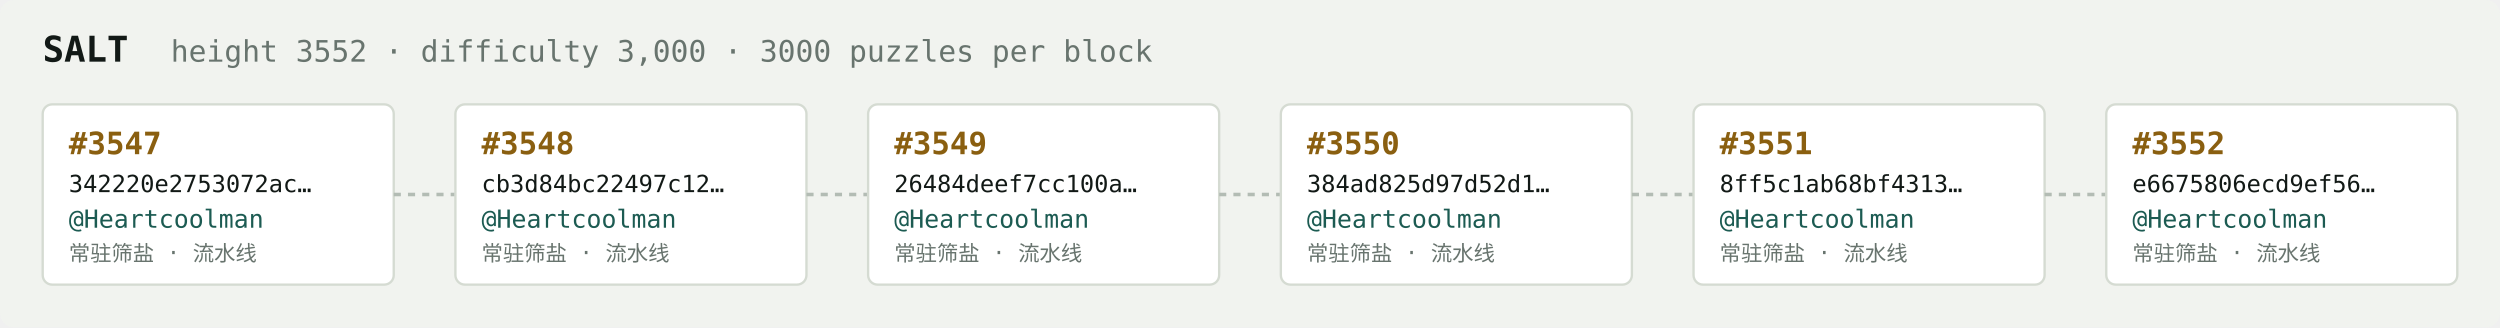
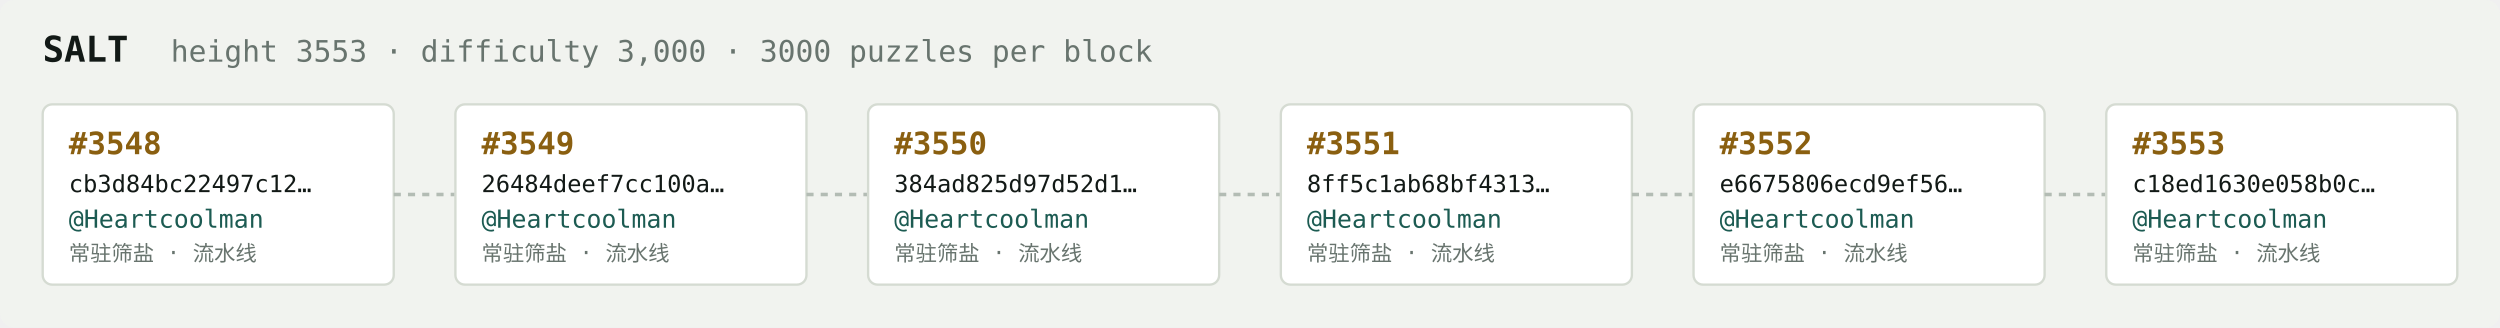
<svg xmlns="http://www.w3.org/2000/svg" width="1054" height="138" viewBox="0 0 1054 138" font-family="ui-monospace,SFMono-Regular,Menlo,monospace">
  <rect fill="#f1f3ef" width="1054" height="138" rx="6" />
  <text x="18" y="26" fill="#121916" font-size="15" font-weight="700">SALT</text>
-   <text x="72" y="26" fill="#68746e" font-size="12.5">height 3552 · difficulty 3,000 · 3000 puzzles per block</text>
+   <text x="72" y="26" fill="#68746e" font-size="12.5">height 3553 · difficulty 3,000 · 3000 puzzles per block</text>
  <rect x="18" y="44" width="148" height="76" rx="4" fill="#ffffff" stroke="#d5dbd2" stroke-width="1" />
-   <text x="29" y="65" fill="#8a5f10" font-size="13" font-weight="700">#3547</text>
-   <text x="29" y="81" fill="#121916" font-size="10">342220e2753072ac…</text>
+   <text x="29" y="65" fill="#8a5f10" font-size="13" font-weight="700">#3548</text>
+   <text x="29" y="81" fill="#121916" font-size="10">cb3d84bc22497c12…</text>
  <text x="29" y="96" fill="#1c5b52" font-size="10.5">@Heartcoolman</text>
  <text x="29" y="110" fill="#68746e" font-size="9">常驻筛盐 · 流水线</text>
  <line x1="166" y1="82.0" x2="192" y2="82.0" stroke="#b3bcb4" stroke-width="1.5" stroke-dasharray="3 3" />
  <rect x="192" y="44" width="148" height="76" rx="4" fill="#ffffff" stroke="#d5dbd2" stroke-width="1" />
-   <text x="203" y="65" fill="#8a5f10" font-size="13" font-weight="700">#3548</text>
-   <text x="203" y="81" fill="#121916" font-size="10">cb3d84bc22497c12…</text>
+   <text x="203" y="65" fill="#8a5f10" font-size="13" font-weight="700">#3549</text>
+   <text x="203" y="81" fill="#121916" font-size="10">26484deef7cc100a…</text>
  <text x="203" y="96" fill="#1c5b52" font-size="10.5">@Heartcoolman</text>
  <text x="203" y="110" fill="#68746e" font-size="9">常驻筛盐 · 流水线</text>
  <line x1="340" y1="82.0" x2="366" y2="82.0" stroke="#b3bcb4" stroke-width="1.5" stroke-dasharray="3 3" />
  <rect x="366" y="44" width="148" height="76" rx="4" fill="#ffffff" stroke="#d5dbd2" stroke-width="1" />
-   <text x="377" y="65" fill="#8a5f10" font-size="13" font-weight="700">#3549</text>
-   <text x="377" y="81" fill="#121916" font-size="10">26484deef7cc100a…</text>
+   <text x="377" y="65" fill="#8a5f10" font-size="13" font-weight="700">#3550</text>
+   <text x="377" y="81" fill="#121916" font-size="10">384ad825d97d52d1…</text>
  <text x="377" y="96" fill="#1c5b52" font-size="10.5">@Heartcoolman</text>
  <text x="377" y="110" fill="#68746e" font-size="9">常驻筛盐 · 流水线</text>
  <line x1="514" y1="82.0" x2="540" y2="82.0" stroke="#b3bcb4" stroke-width="1.5" stroke-dasharray="3 3" />
  <rect x="540" y="44" width="148" height="76" rx="4" fill="#ffffff" stroke="#d5dbd2" stroke-width="1" />
-   <text x="551" y="65" fill="#8a5f10" font-size="13" font-weight="700">#3550</text>
-   <text x="551" y="81" fill="#121916" font-size="10">384ad825d97d52d1…</text>
+   <text x="551" y="65" fill="#8a5f10" font-size="13" font-weight="700">#3551</text>
+   <text x="551" y="81" fill="#121916" font-size="10">8ff5c1ab68bf4313…</text>
  <text x="551" y="96" fill="#1c5b52" font-size="10.5">@Heartcoolman</text>
  <text x="551" y="110" fill="#68746e" font-size="9">常驻筛盐 · 流水线</text>
  <line x1="688" y1="82.0" x2="714" y2="82.0" stroke="#b3bcb4" stroke-width="1.5" stroke-dasharray="3 3" />
  <rect x="714" y="44" width="148" height="76" rx="4" fill="#ffffff" stroke="#d5dbd2" stroke-width="1" />
-   <text x="725" y="65" fill="#8a5f10" font-size="13" font-weight="700">#3551</text>
-   <text x="725" y="81" fill="#121916" font-size="10">8ff5c1ab68bf4313…</text>
+   <text x="725" y="65" fill="#8a5f10" font-size="13" font-weight="700">#3552</text>
+   <text x="725" y="81" fill="#121916" font-size="10">e6675806ecd9ef56…</text>
  <text x="725" y="96" fill="#1c5b52" font-size="10.5">@Heartcoolman</text>
  <text x="725" y="110" fill="#68746e" font-size="9">常驻筛盐 · 流水线</text>
  <line x1="862" y1="82.0" x2="888" y2="82.0" stroke="#b3bcb4" stroke-width="1.5" stroke-dasharray="3 3" />
  <rect x="888" y="44" width="148" height="76" rx="4" fill="#ffffff" stroke="#d5dbd2" stroke-width="1" />
-   <text x="899" y="65" fill="#8a5f10" font-size="13" font-weight="700">#3552</text>
-   <text x="899" y="81" fill="#121916" font-size="10">e6675806ecd9ef56…</text>
+   <text x="899" y="65" fill="#8a5f10" font-size="13" font-weight="700">#3553</text>
+   <text x="899" y="81" fill="#121916" font-size="10">c18ed1630e058b0c…</text>
  <text x="899" y="96" fill="#1c5b52" font-size="10.5">@Heartcoolman</text>
  <text x="899" y="110" fill="#68746e" font-size="9">常驻筛盐 · 流水线</text>
</svg>
